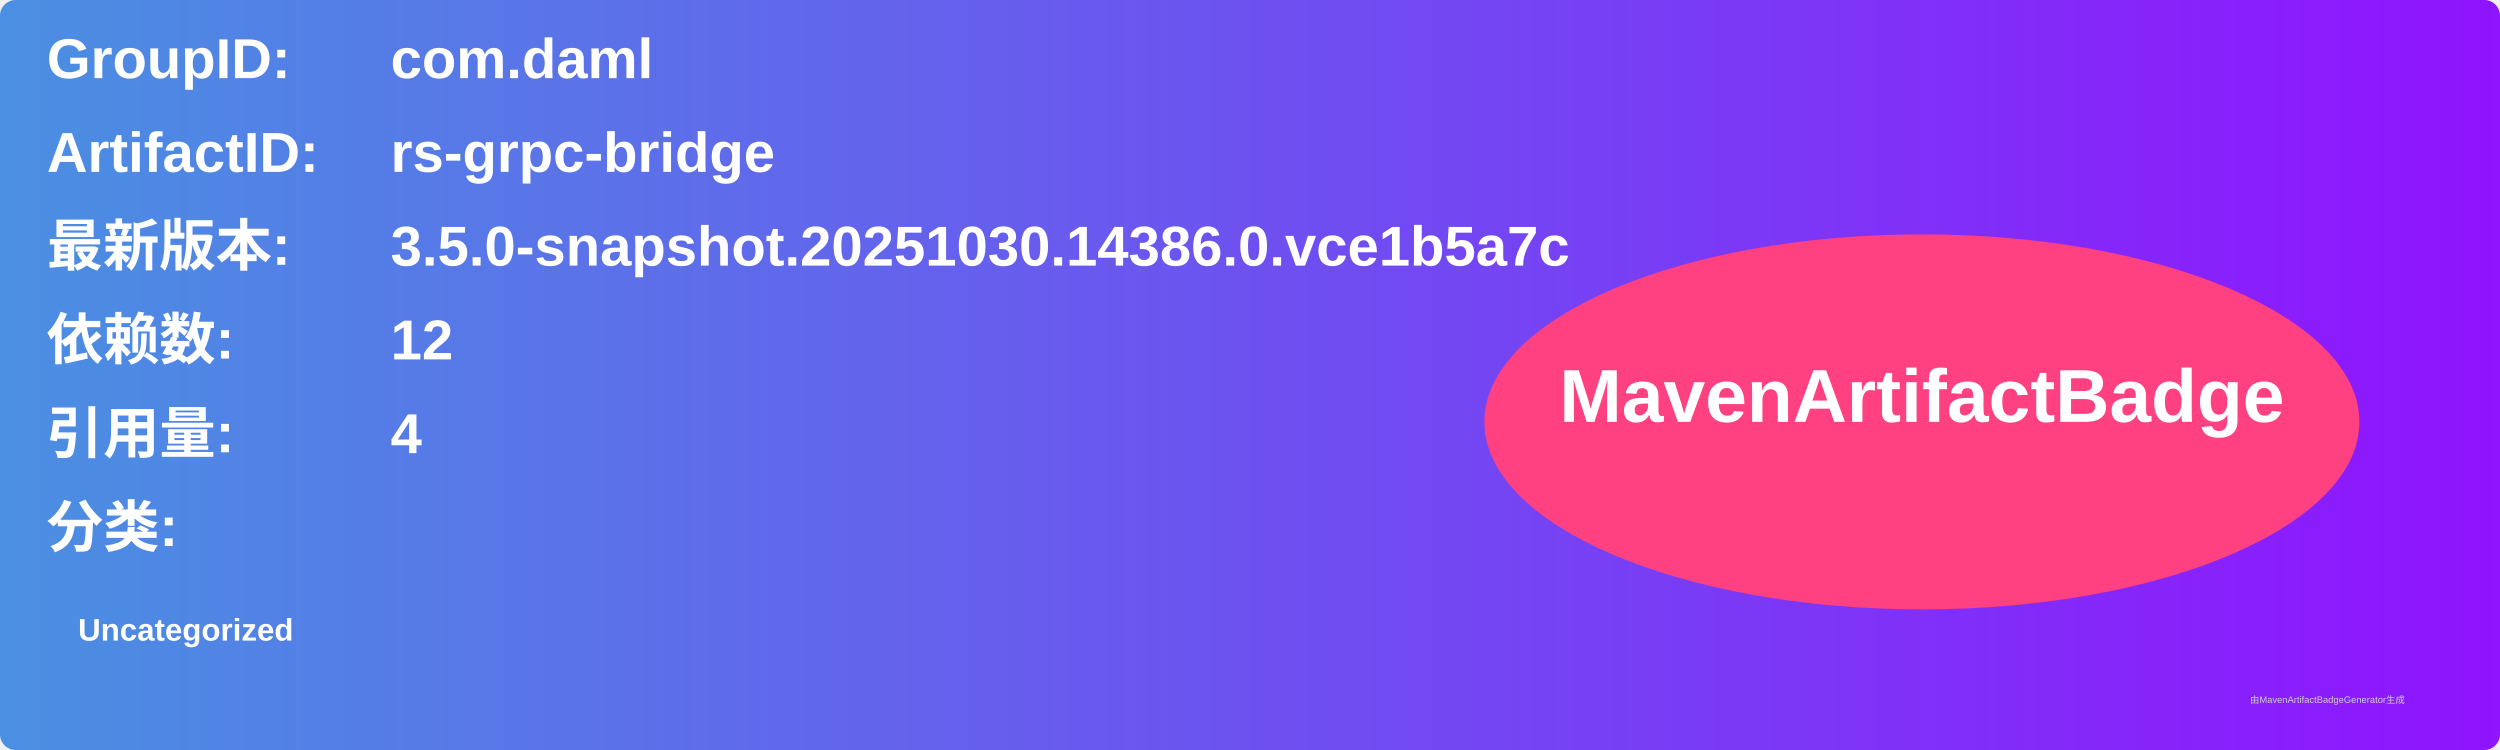
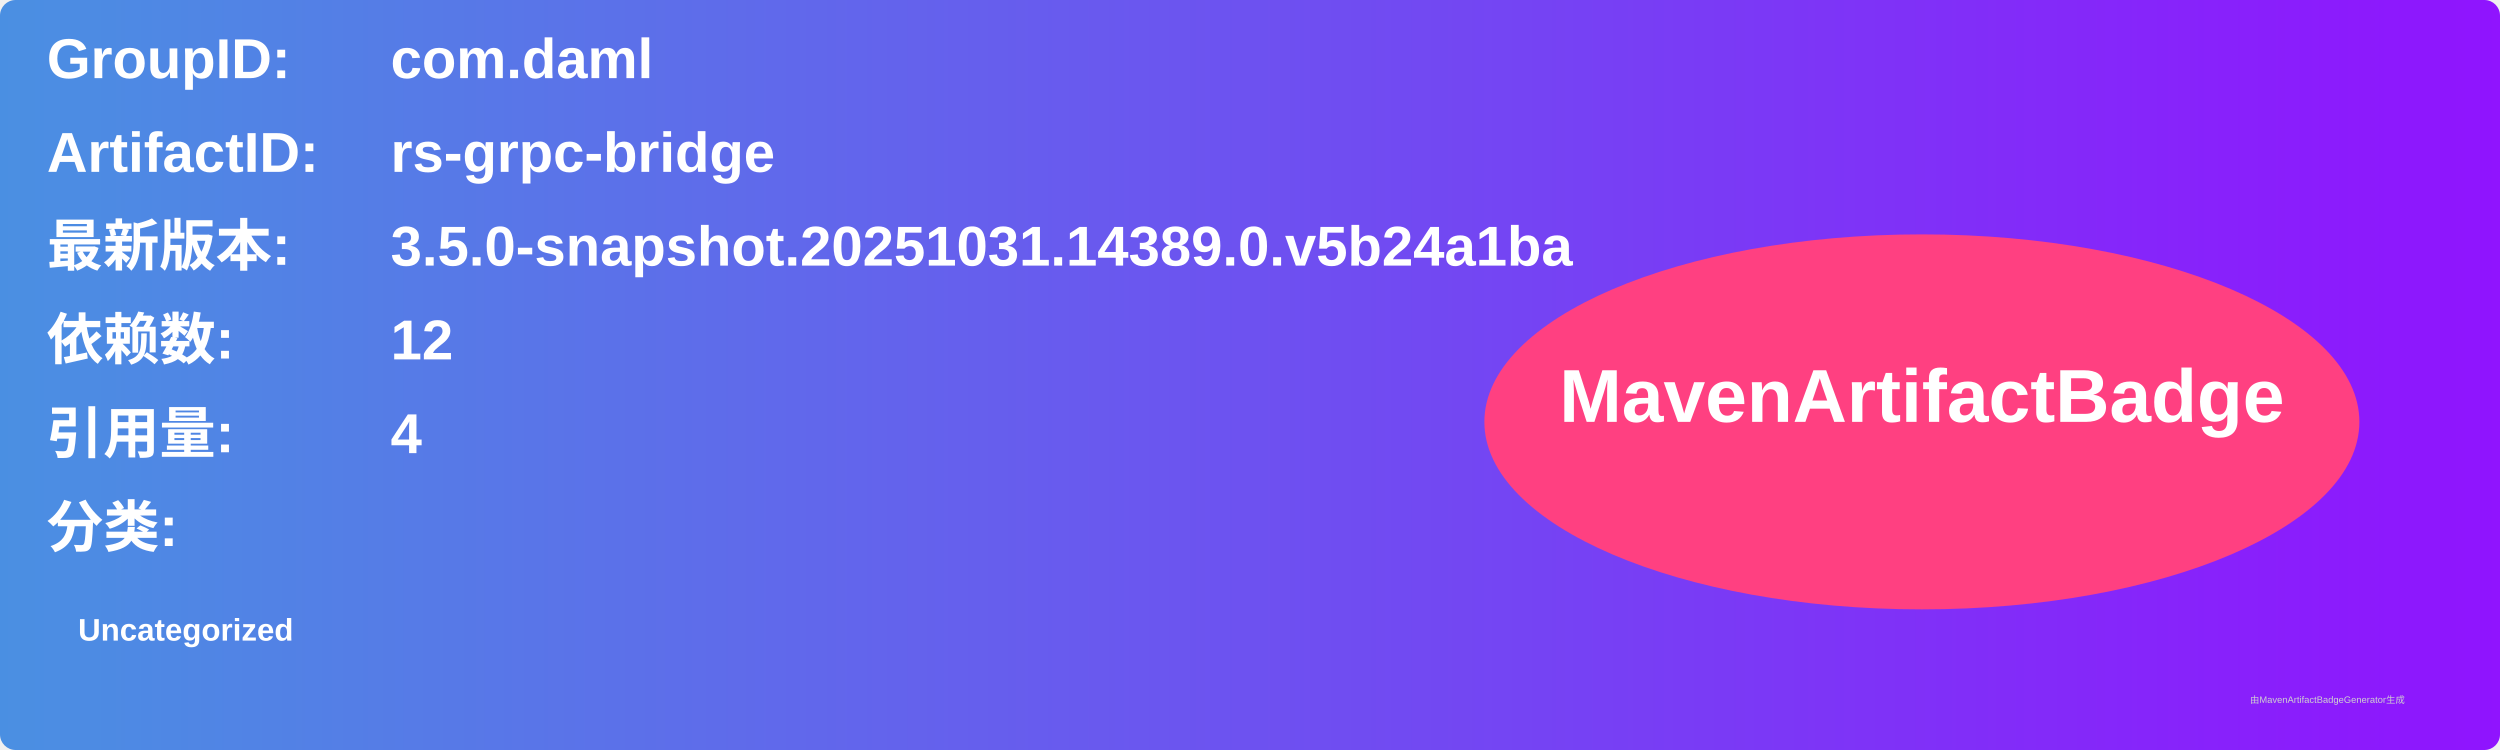
<svg xmlns="http://www.w3.org/2000/svg" width="800" height="240" viewBox="0 0 800 240">
  <linearGradient id="grad" x1="0%" y1="0%" x2="100%" y2="0%">
    <stop offset="0%" stop-color="#4a90e2" />
    <stop offset="100%" stop-color="#9013fe" />
  </linearGradient>
  <rect width="100%" height="100%" rx="5" ry="5" fill="url(#grad)" />
  <g transform="translate(15, 15)">
    <text x="0" y="10" font-family="Arial" font-size="18" fill="white" font-weight="bold" width="260">GroupID:</text>
    <text x="110" y="10" font-family="Arial" font-size="18" fill="white" font-weight="bold" width="460">com.daml</text>
    <text x="0" y="40" font-family="Arial" font-size="18" fill="white" font-weight="bold" width="260">ArtifactID:</text>
    <text x="110" y="40" font-family="Arial" font-size="18" fill="white" font-weight="bold" width="460">rs-grpc-bridge</text>
    <text x="0" y="70" font-family="Arial" font-size="18" fill="white" font-weight="bold">最新版本:</text>
    <text x="110" y="70" font-family="Arial" font-size="18" fill="white" font-weight="bold">
-       <tspan font-weight="bold">3.5.0-snapshot.20251030.14386.0.vce1b5a7c</tspan>
+       <tspan font-weight="bold">3.5.0-snapshot.20251031.14389.0.v5b24a1ba</tspan>
    </text>
    <text x="0" y="100" font-family="Arial" font-size="18" fill="white" font-weight="bold">依赖数: </text>
    <text x="110" y="100" font-family="Arial" font-size="18" fill="white">
      <tspan font-weight="bold">12</tspan>
    </text>
    <text x="0" y="130" font-family="Arial" font-size="18" fill="white" font-weight="bold">引用量: </text>
    <text x="110" y="130" font-family="Arial" font-size="18" fill="white">
      <tspan font-weight="bold">4</tspan>
    </text>
    <text x="0" y="160" font-family="Arial" font-size="18" fill="white" font-weight="bold">分类:</text>
    <text x="10" y="190" font-family="Arial" font-size="10" fill="white">
      <tspan font-weight="bold">Uncategorized</tspan>
    </text>
    <ellipse cx="600" cy="120" rx="140" ry="60" fill="#ff4081" />
    <text x="600" y="120" text-anchor="middle" font-family="Arial" font-size="24" fill="white" font-weight="bold">MavenArtifactBadge</text>
  </g>
  <text x="720" y="225" font-family="Arial" font-size="3" fill="#d0d0d0">由MavenArtifactBadgeGenerator生成</text>
</svg>
